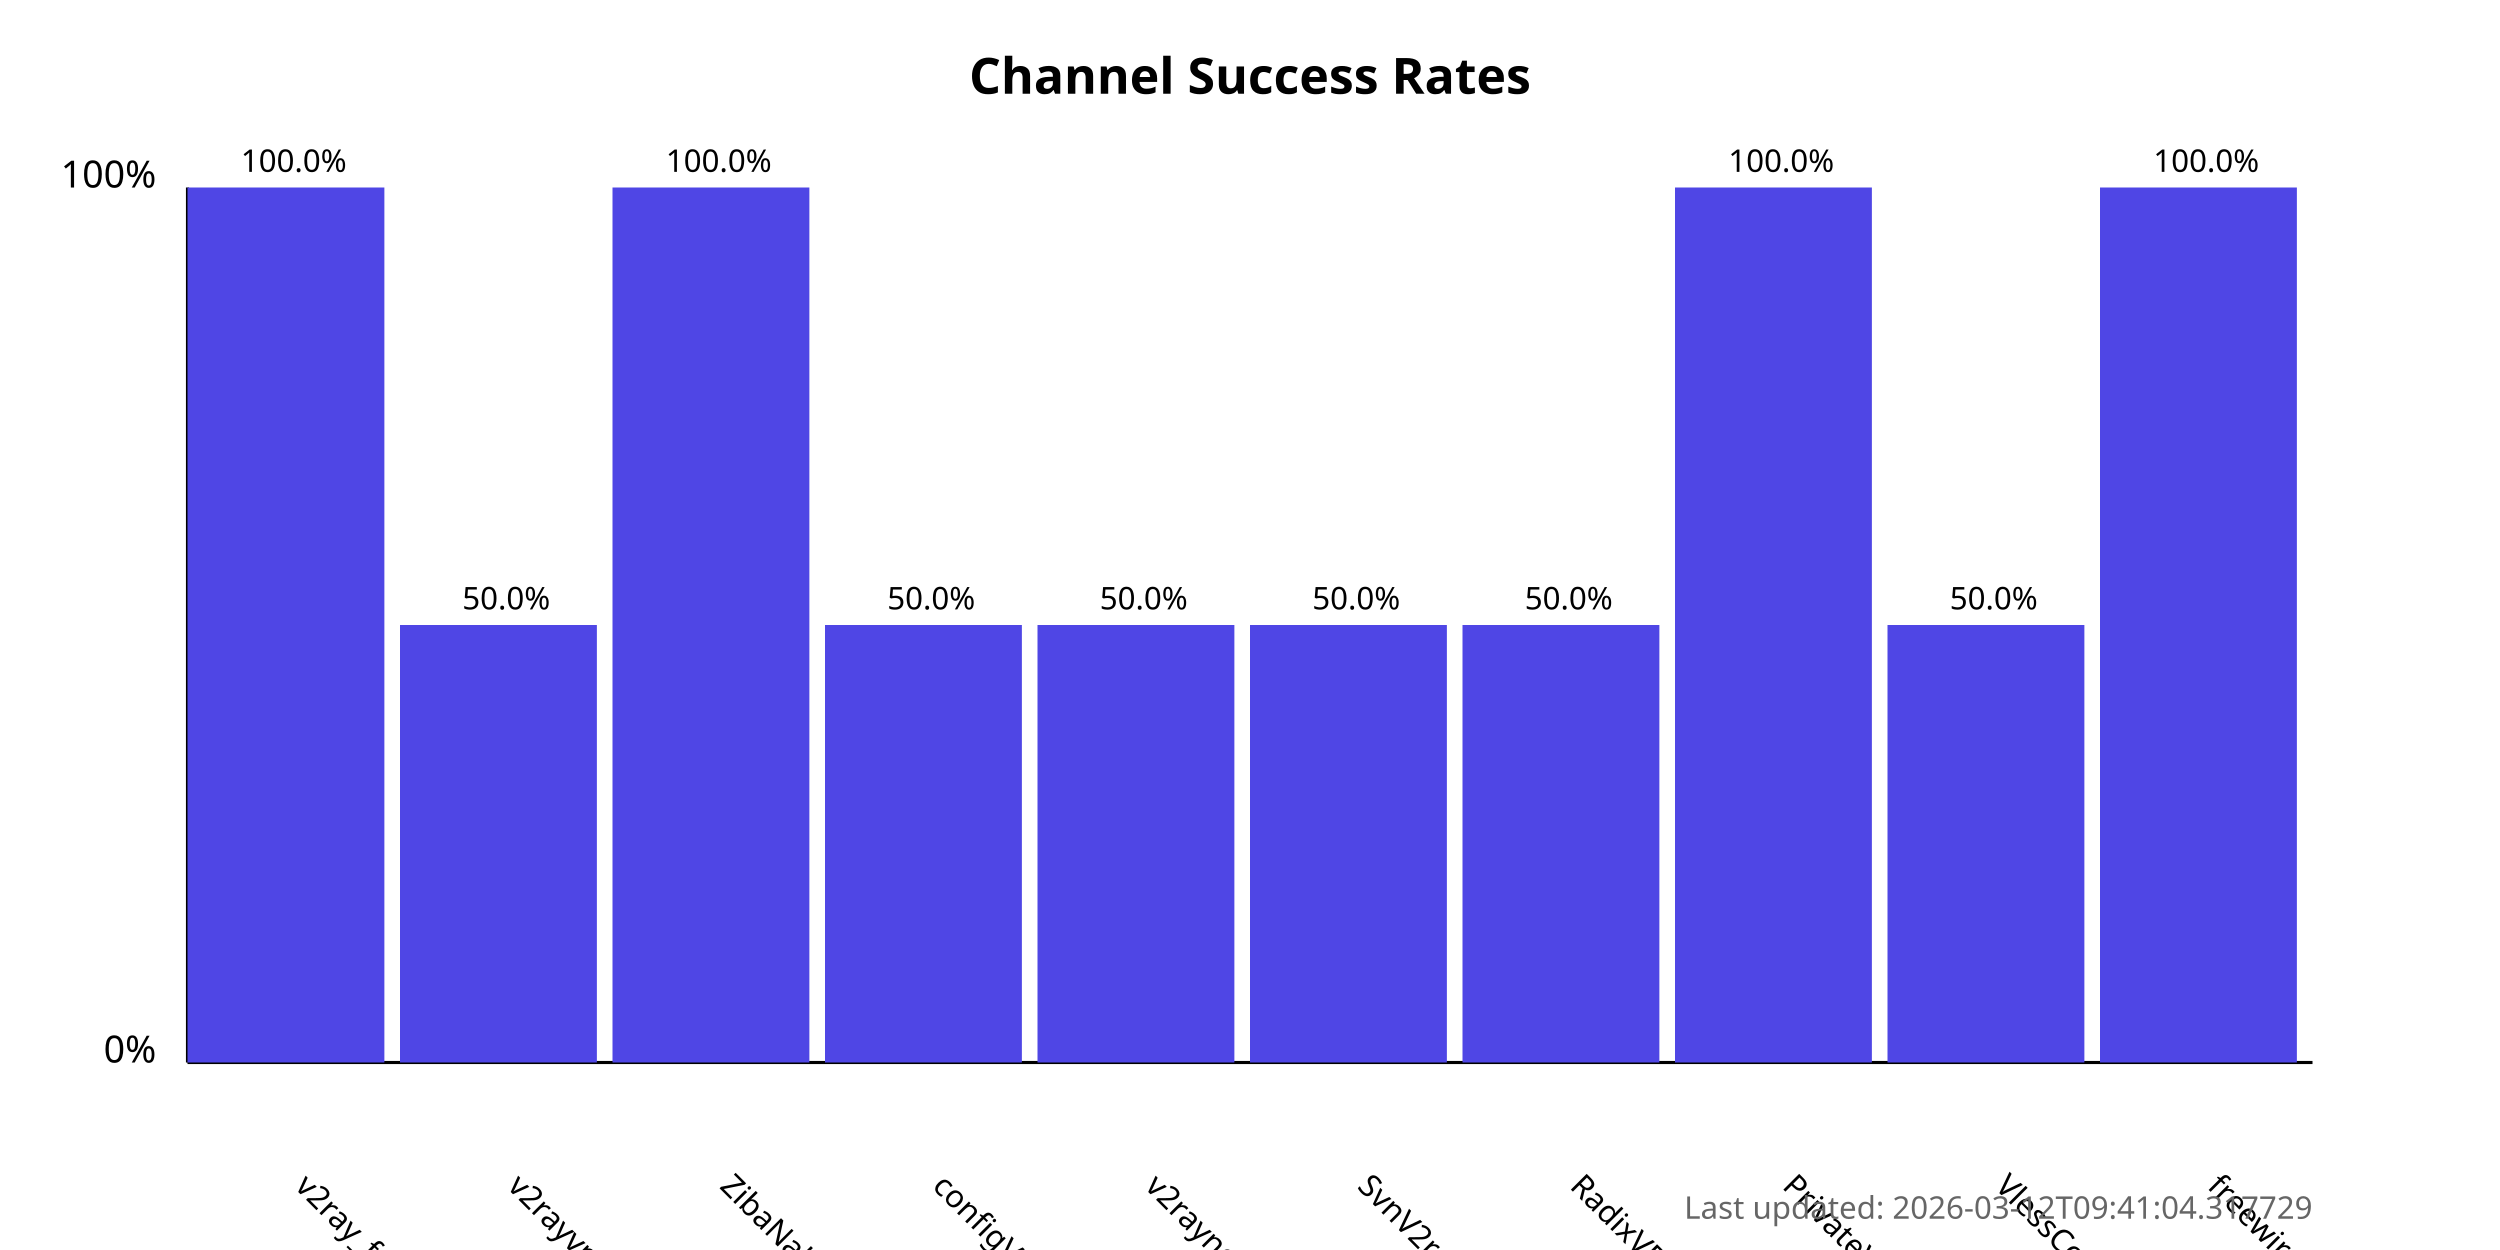
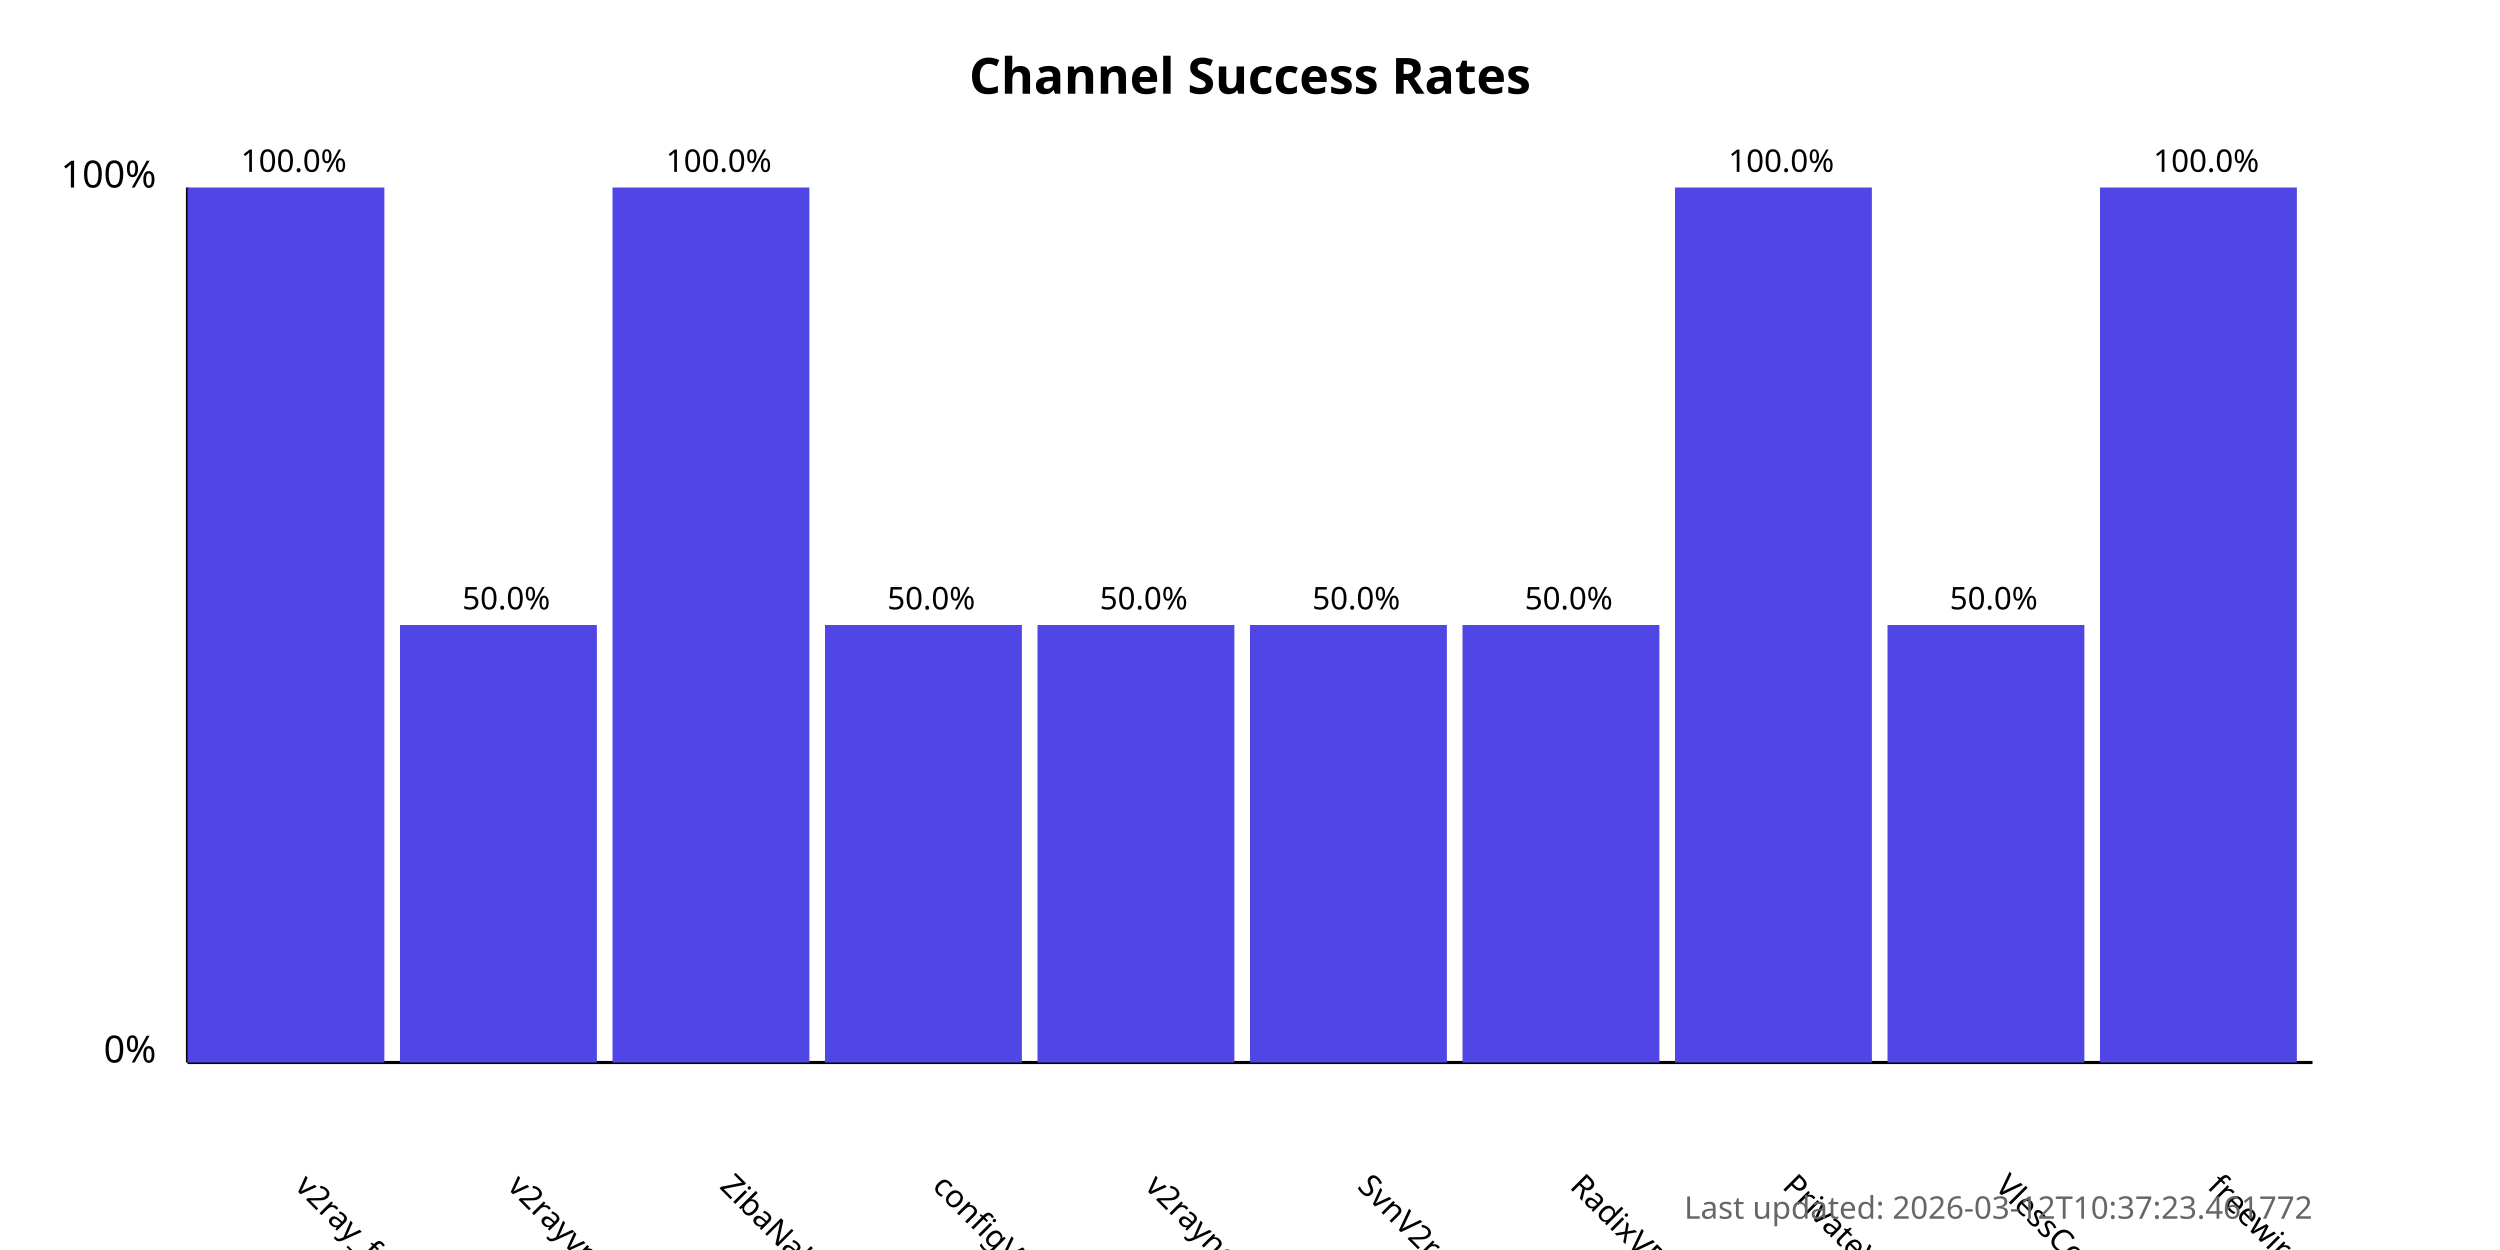
<svg xmlns="http://www.w3.org/2000/svg" width="800" height="400">
  <style>
            .chart-title { font: bold 16px sans-serif; }
            .axis-label { font: 12px sans-serif; }
            .tick-label { font: 10px sans-serif; }
            .bar { fill: #4f46e5; }
            .bar:hover { fill: #6366f1; }
            .timestamp { font: 10px sans-serif; fill: #666; }
        </style>
  <text x="400.0" y="30" text-anchor="middle" class="chart-title">
            Channel Success Rates
        </text>
  <line x1="60" y1="340" x2="60" y2="60" stroke="black" stroke-width="1" />
  <line x1="60" y1="340" x2="740" y2="340" stroke="black" stroke-width="1" />
  <text x="50" y="340" text-anchor="end" class="axis-label">0%</text>
  <text x="50" y="60" text-anchor="end" class="axis-label">100%</text>
  <g>
    <rect x="60" y="60.0" width="63.0" height="280.0" class="bar" />
    <text x="94.0" y="380" transform="rotate(45, 94.0, 380)" text-anchor="start" class="tick-label">
                v2ray_free_conf
            </text>
    <text x="94.0" y="55.0" text-anchor="middle" class="tick-label">
                100.0%
            </text>
  </g>
  <g>
    <rect x="128.0" y="200.0" width="63.0" height="140.0" class="bar" />
    <text x="162.0" y="380" transform="rotate(45, 162.0, 380)" text-anchor="start" class="tick-label">
                v2rayvpno
            </text>
    <text x="162.0" y="195.0" text-anchor="middle" class="tick-label">
                50.0%
            </text>
  </g>
  <g>
    <rect x="196.0" y="60.0" width="63.0" height="280.0" class="bar" />
    <text x="230.0" y="380" transform="rotate(45, 230.0, 380)" text-anchor="start" class="tick-label">
                ZibaNabz
            </text>
    <text x="230.0" y="55.0" text-anchor="middle" class="tick-label">
                100.0%
            </text>
  </g>
  <g>
    <rect x="264.0" y="200.0" width="63.0" height="140.0" class="bar" />
    <text x="298.0" y="380" transform="rotate(45, 298.0, 380)" text-anchor="start" class="tick-label">
                configV2rayForFree
            </text>
    <text x="298.0" y="195.0" text-anchor="middle" class="tick-label">
                50.0%
            </text>
  </g>
  <g>
    <rect x="332.0" y="200.0" width="63.0" height="140.0" class="bar" />
    <text x="366.0" y="380" transform="rotate(45, 366.0, 380)" text-anchor="start" class="tick-label">
                v2rayngvpn
            </text>
    <text x="366.0" y="195.0" text-anchor="middle" class="tick-label">
                50.0%
            </text>
  </g>
  <g>
    <rect x="400.0" y="200.0" width="63.0" height="140.0" class="bar" />
    <text x="434.0" y="380" transform="rotate(45, 434.0, 380)" text-anchor="start" class="tick-label">
                SvnV2ray
            </text>
    <text x="434.0" y="195.0" text-anchor="middle" class="tick-label">
                50.0%
            </text>
  </g>
  <g>
    <rect x="468.0" y="200.0" width="63.0" height="140.0" class="bar" />
    <text x="502.0" y="380" transform="rotate(45, 502.0, 380)" text-anchor="start" class="tick-label">
                RadixVPN
            </text>
    <text x="502.0" y="195.0" text-anchor="middle" class="tick-label">
                50.0%
            </text>
  </g>
  <g>
    <rect x="536.0" y="60.0" width="63.0" height="280.0" class="bar" />
    <text x="570.0" y="380" transform="rotate(45, 570.0, 380)" text-anchor="start" class="tick-label">
                PrivateVPNs
            </text>
    <text x="570.0" y="55.0" text-anchor="middle" class="tick-label">
                100.0%
            </text>
  </g>
  <g>
    <rect x="604.0" y="200.0" width="63.0" height="140.0" class="bar" />
    <text x="638.0" y="380" transform="rotate(45, 638.0, 380)" text-anchor="start" class="tick-label">
                VlessConfig
            </text>
    <text x="638.0" y="195.0" text-anchor="middle" class="tick-label">
                50.0%
            </text>
  </g>
  <g>
    <rect x="672.0" y="60.0" width="63.0" height="280.0" class="bar" />
    <text x="706.0" y="380" transform="rotate(45, 706.0, 380)" text-anchor="start" class="tick-label">
                freewireguard
            </text>
    <text x="706.0" y="55.0" text-anchor="middle" class="tick-label">
                100.0%
            </text>
  </g>
  <text x="740" y="390" text-anchor="end" class="timestamp">
-             Last updated: 2026-03-12T09:41:04.317729
+             Last updated: 2026-03-12T10:37:23.461772
        </text>
</svg>
